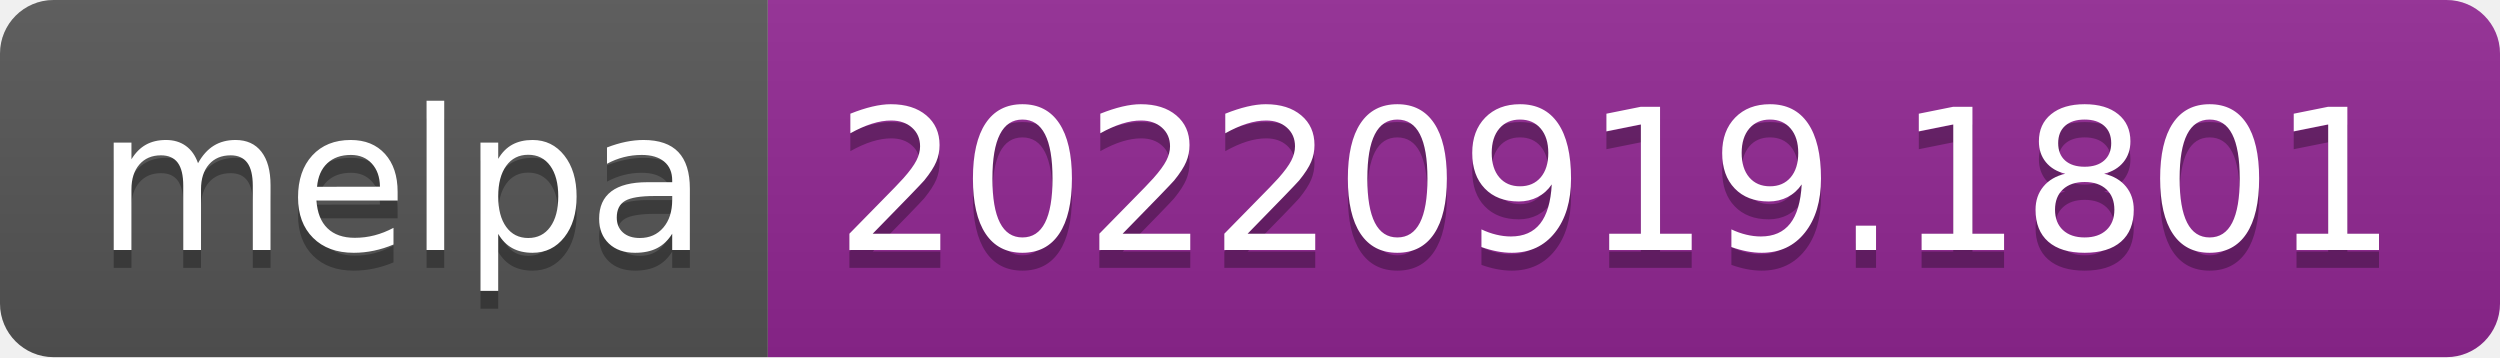
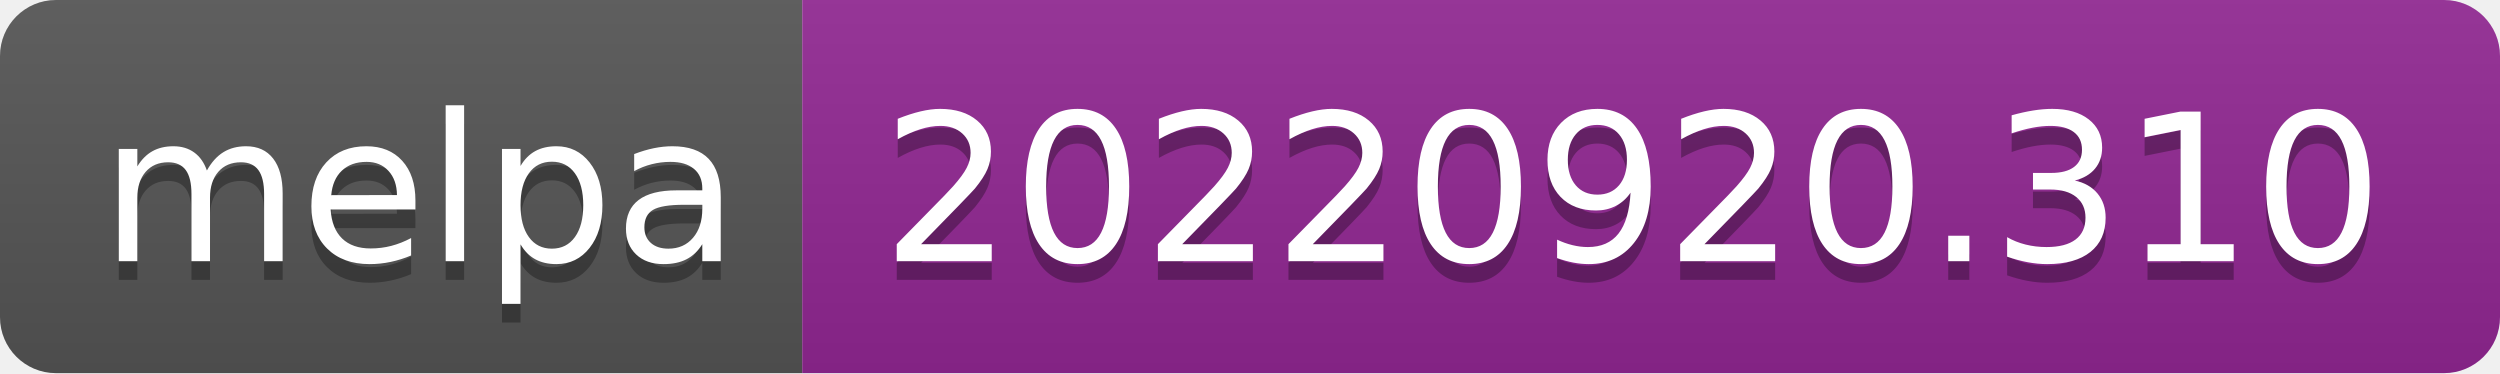
- <svg xmlns="http://www.w3.org/2000/svg" width="140" height="20" role="img" aria-label="melpa: 20220919.1801">
+ <svg xmlns="http://www.w3.org/2000/svg" width="134" height="20" role="img" aria-label="melpa: 20220920.310">
  <linearGradient id="s" x2="0" y2="100%">
    <stop offset="0" stop-color="#bbb" stop-opacity=".1" />
    <stop offset="1" stop-opacity=".1" />
  </linearGradient>
  <clipPath id="r">
-     <rect width="140" height="20" rx="3" fill="#fff" />
+     <rect width="134" height="20" rx="3" fill="#fff" />
  </clipPath>
  <g clip-path="url(#r)">
    <rect width="43" height="20" fill="#555" />
-     <rect x="43" width="97" height="20" fill="#922793" />
-     <rect width="140" height="20" fill="url(#s)" />
+     <rect x="43" width="91" height="20" fill="#922793" />
+     <rect width="134" height="20" fill="url(#s)" />
  </g>
  <g fill="#fff" text-anchor="middle" font-family="Verdana,Geneva,DejaVu Sans,sans-serif" text-rendering="geometricPrecision" font-size="110">
    <text aria-hidden="true" x="225" y="150" fill="#010101" fill-opacity=".3" transform="scale(.1)" textLength="330">melpa</text>
    <text x="225" y="140" transform="scale(.1)" fill="#fff" textLength="330">melpa</text>
-     <text aria-hidden="true" x="905" y="150" fill="#010101" fill-opacity=".3" transform="scale(.1)" textLength="870">20220919.1801</text>
-     <text x="905" y="140" transform="scale(.1)" fill="#fff" textLength="870">20220919.1801</text>
+     <text aria-hidden="true" x="875" y="150" fill="#010101" fill-opacity=".3" transform="scale(.1)" textLength="810">20220920.310</text>
+     <text x="875" y="140" transform="scale(.1)" fill="#fff" textLength="810">20220920.310</text>
  </g>
</svg>
